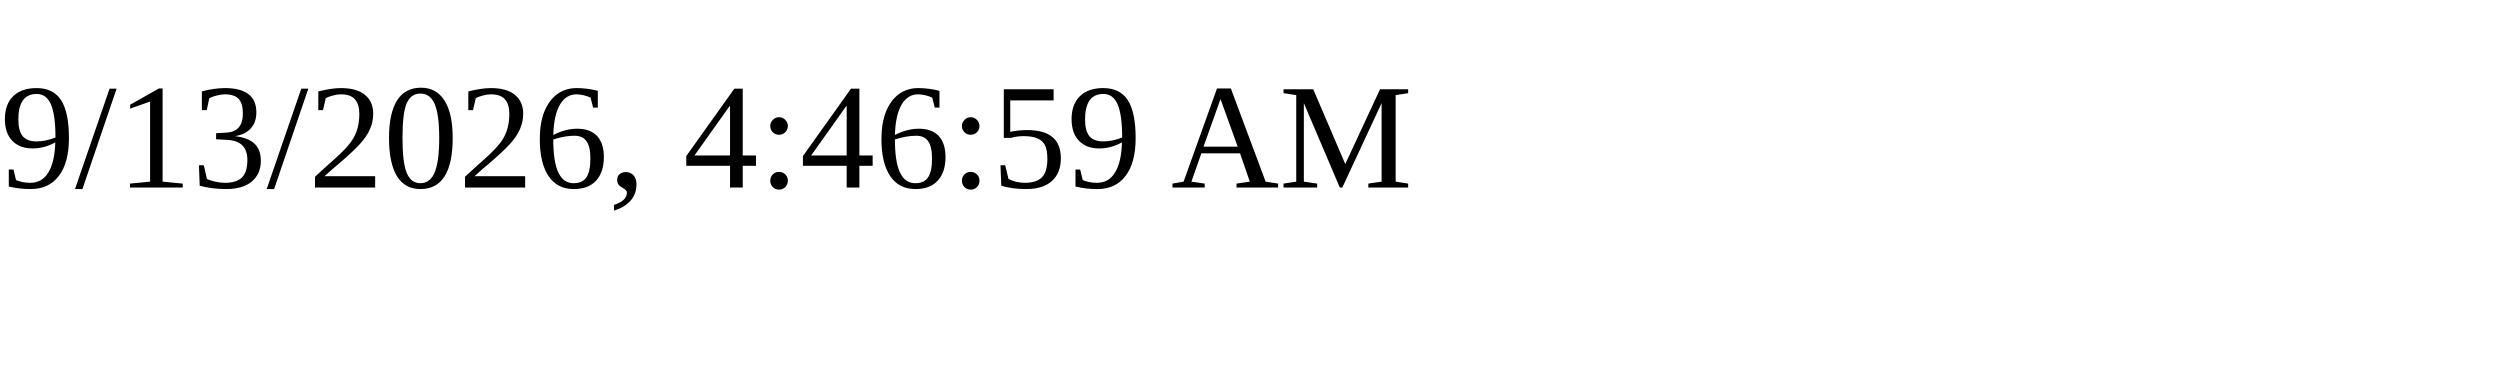
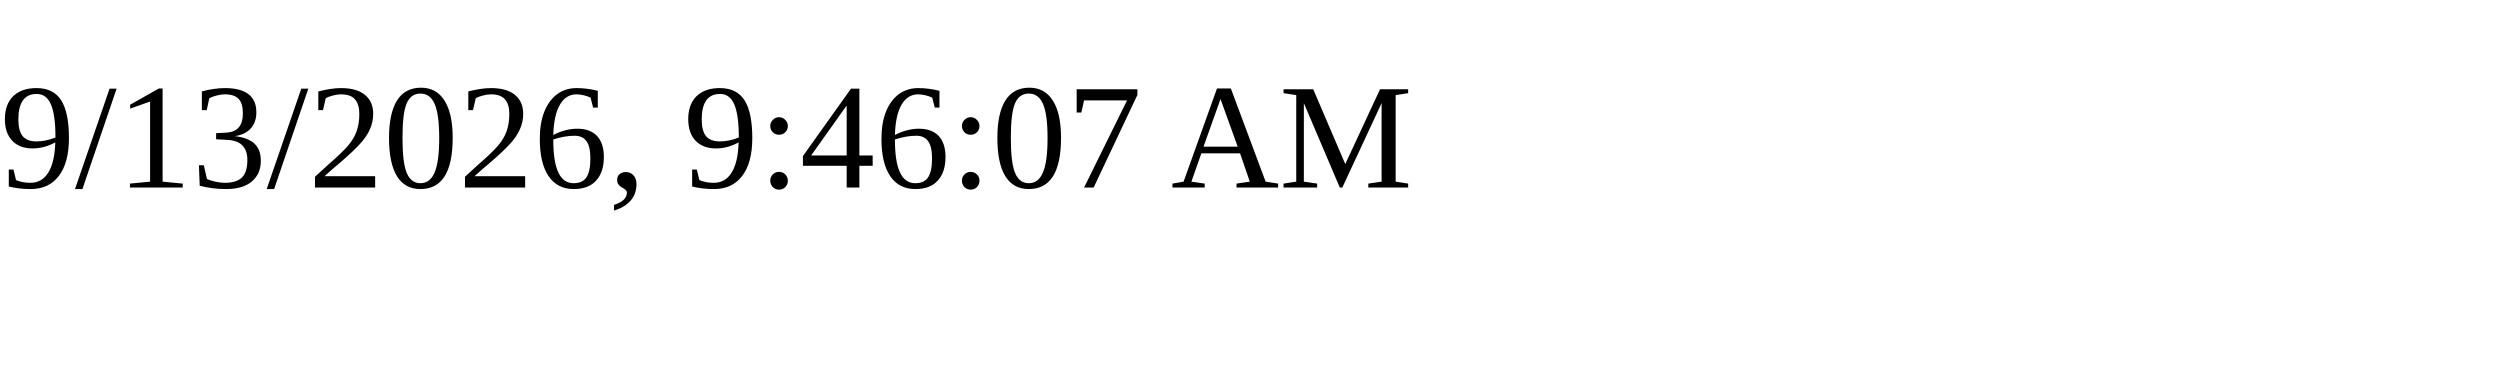
<svg xmlns="http://www.w3.org/2000/svg" height="30" width="200">
-   <text x="0" y="15">9/13/2026, 4:46:59 AM</text>
+   <text x="0" y="15">9/13/2026, 9:46:07 AM</text>
</svg>
